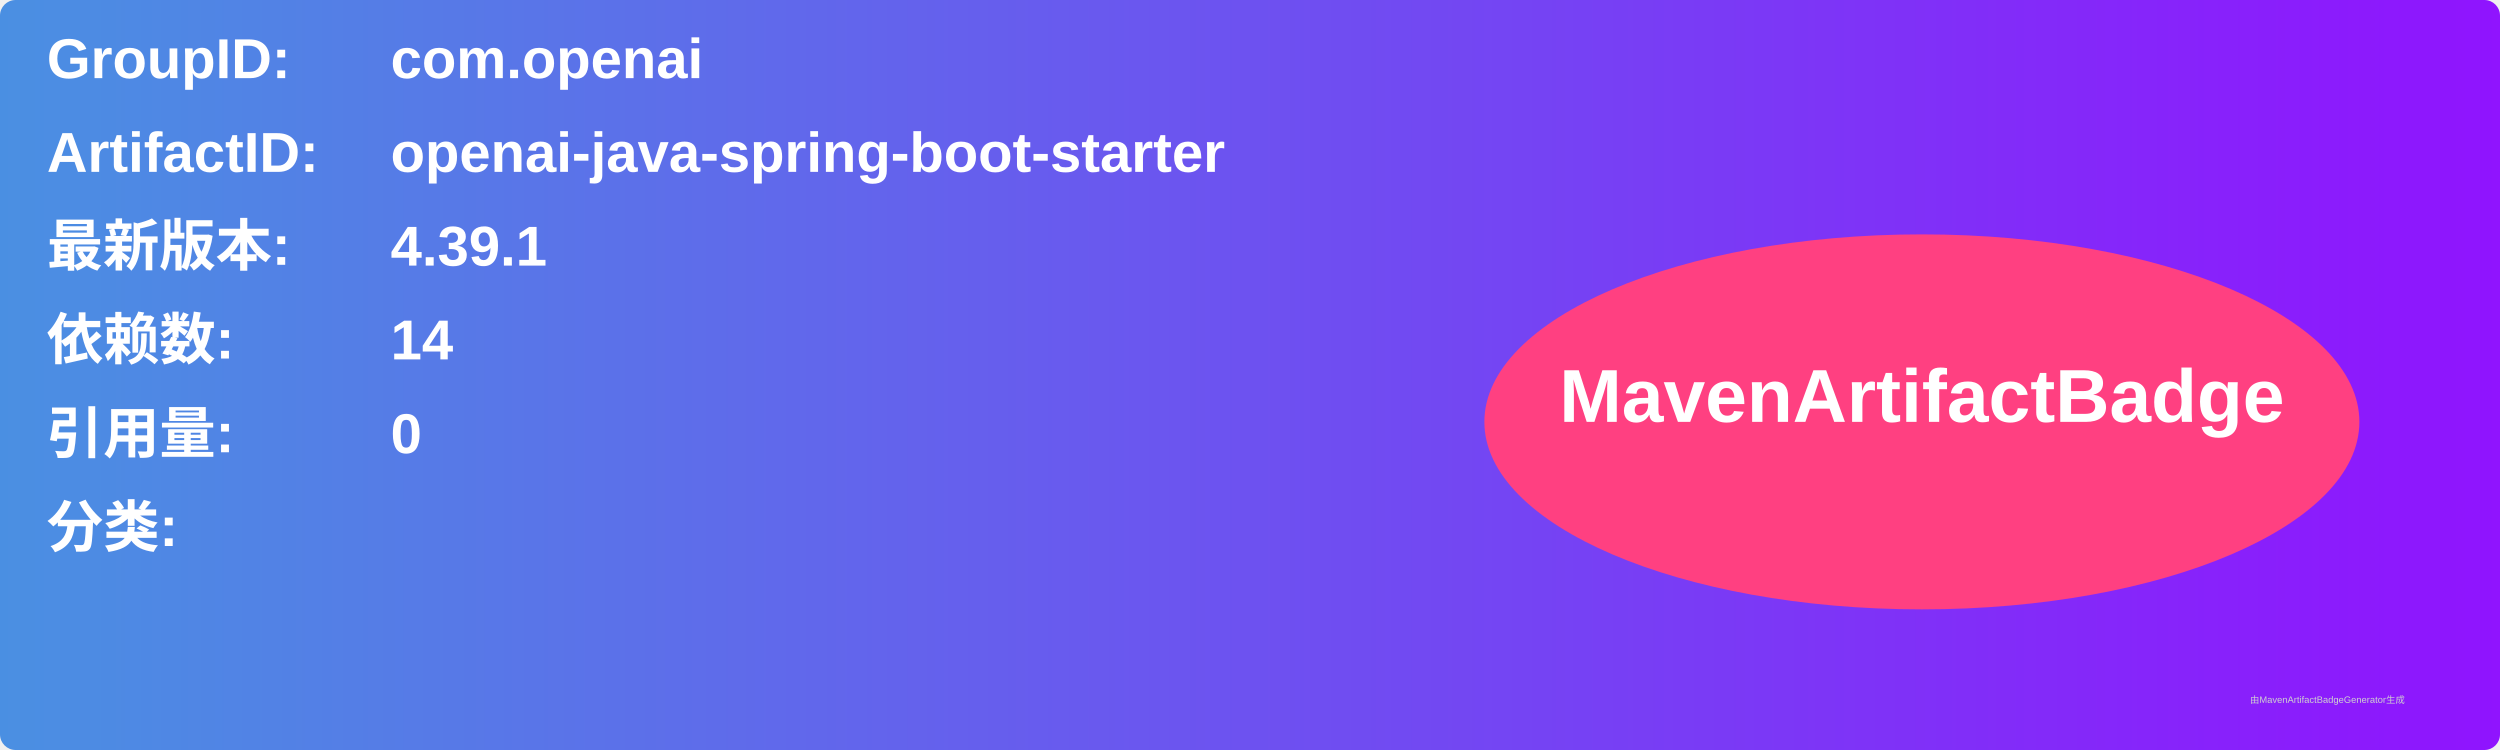
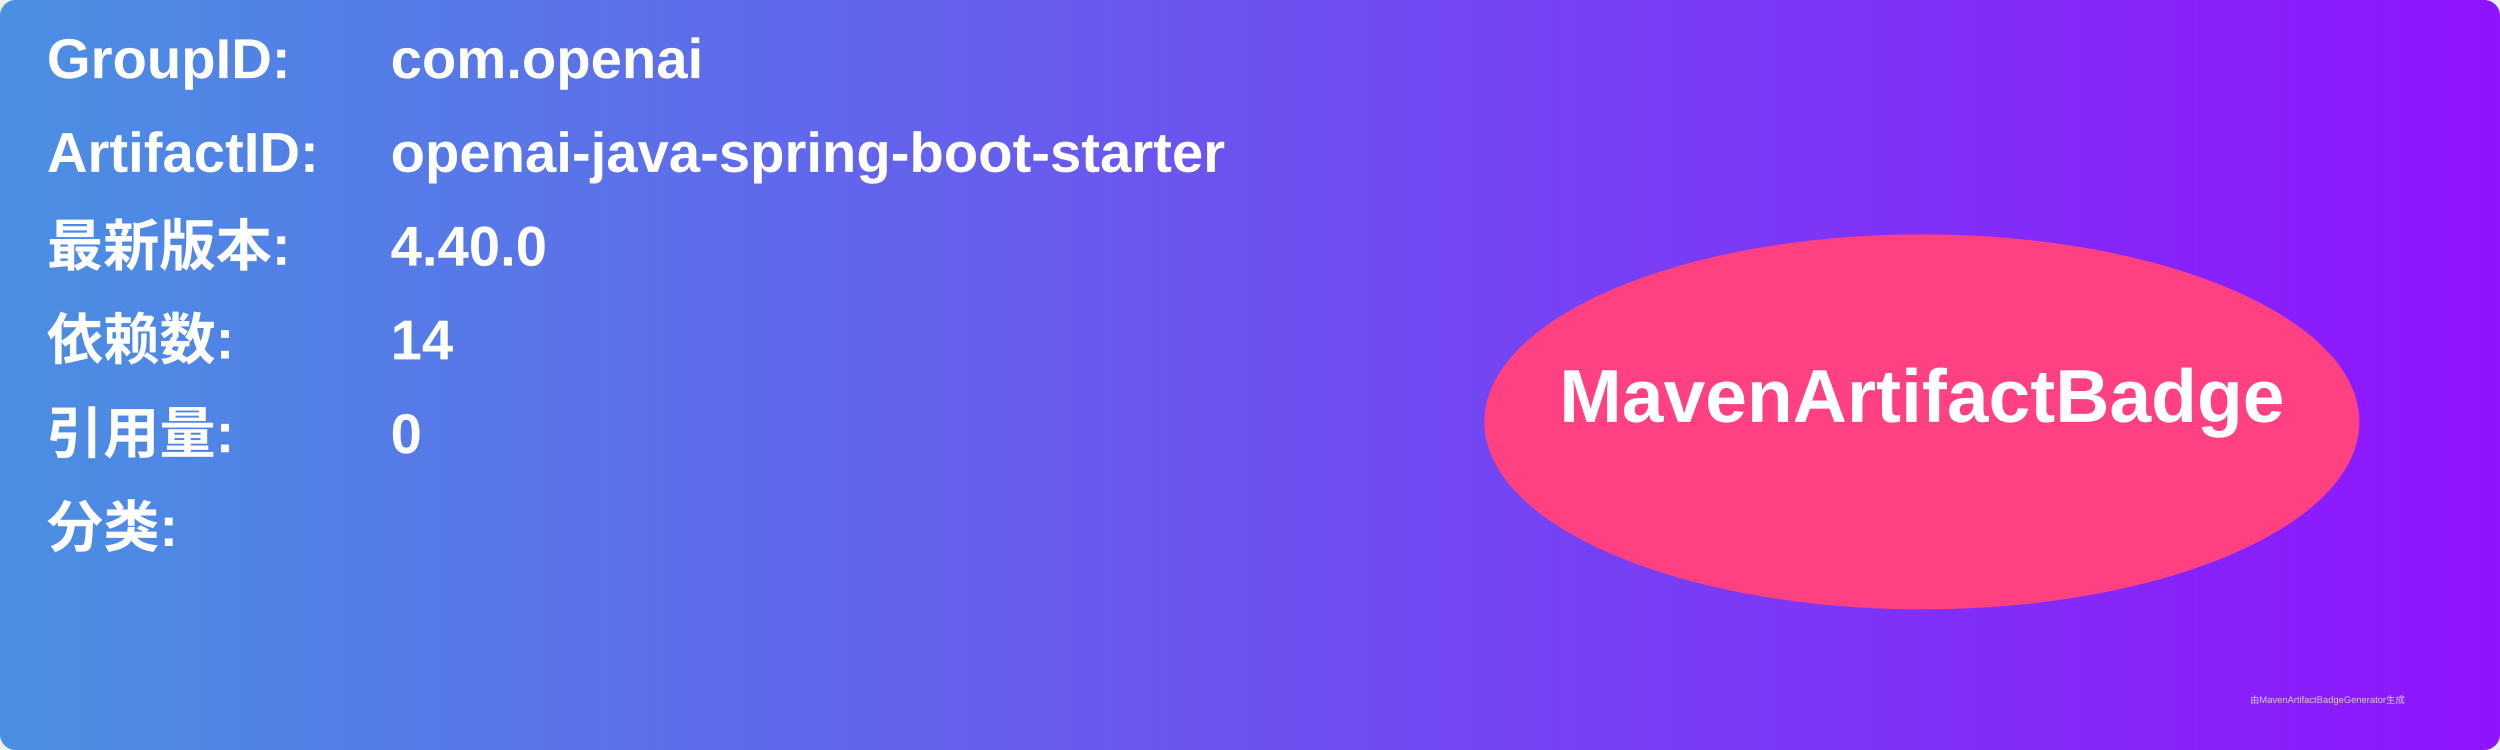
<svg xmlns="http://www.w3.org/2000/svg" width="800" height="240" viewBox="0 0 800 240">
  <linearGradient id="grad" x1="0%" y1="0%" x2="100%" y2="0%">
    <stop offset="0%" stop-color="#4a90e2" />
    <stop offset="100%" stop-color="#9013fe" />
  </linearGradient>
  <rect width="100%" height="100%" rx="5" ry="5" fill="url(#grad)" />
  <g transform="translate(15, 15)">
    <text x="0" y="10" font-family="Arial" font-size="18" fill="white" font-weight="bold" width="260">GroupID:</text>
    <text x="110" y="10" font-family="Arial" font-size="18" fill="white" font-weight="bold" width="460">com.openai</text>
    <text x="0" y="40" font-family="Arial" font-size="18" fill="white" font-weight="bold" width="260">ArtifactID:</text>
    <text x="110" y="40" font-family="Arial" font-size="18" fill="white" font-weight="bold" width="460">openai-java-spring-boot-starter</text>
    <text x="0" y="70" font-family="Arial" font-size="18" fill="white" font-weight="bold">最新版本:</text>
    <text x="110" y="70" font-family="Arial" font-size="18" fill="white" font-weight="bold">
-       <tspan font-weight="bold">4.39.1</tspan>
+       <tspan font-weight="bold">4.40.0</tspan>
    </text>
    <text x="0" y="100" font-family="Arial" font-size="18" fill="white" font-weight="bold">依赖数: </text>
    <text x="110" y="100" font-family="Arial" font-size="18" fill="white">
      <tspan font-weight="bold">14</tspan>
    </text>
    <text x="0" y="130" font-family="Arial" font-size="18" fill="white" font-weight="bold">引用量: </text>
    <text x="110" y="130" font-family="Arial" font-size="18" fill="white">
      <tspan font-weight="bold">0</tspan>
    </text>
    <text x="0" y="160" font-family="Arial" font-size="18" fill="white" font-weight="bold">分类:</text>
    <text x="10" y="190" font-family="Arial" font-size="10" fill="white">
      <tspan font-weight="bold" />
    </text>
    <ellipse cx="600" cy="120" rx="140" ry="60" fill="#ff4081" />
    <text x="600" y="120" text-anchor="middle" font-family="Arial" font-size="24" fill="white" font-weight="bold">MavenArtifactBadge</text>
  </g>
  <text x="720" y="225" font-family="Arial" font-size="3" fill="#d0d0d0">由MavenArtifactBadgeGenerator生成</text>
</svg>
